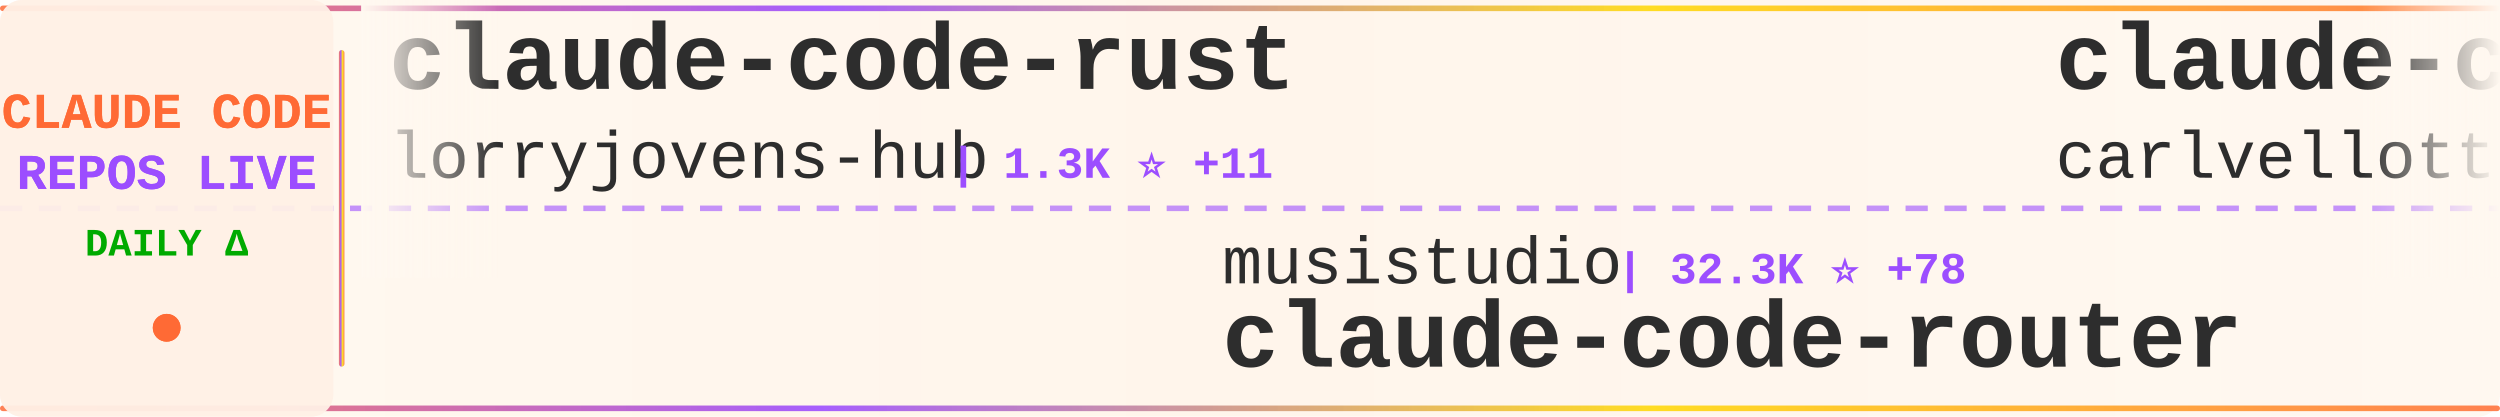
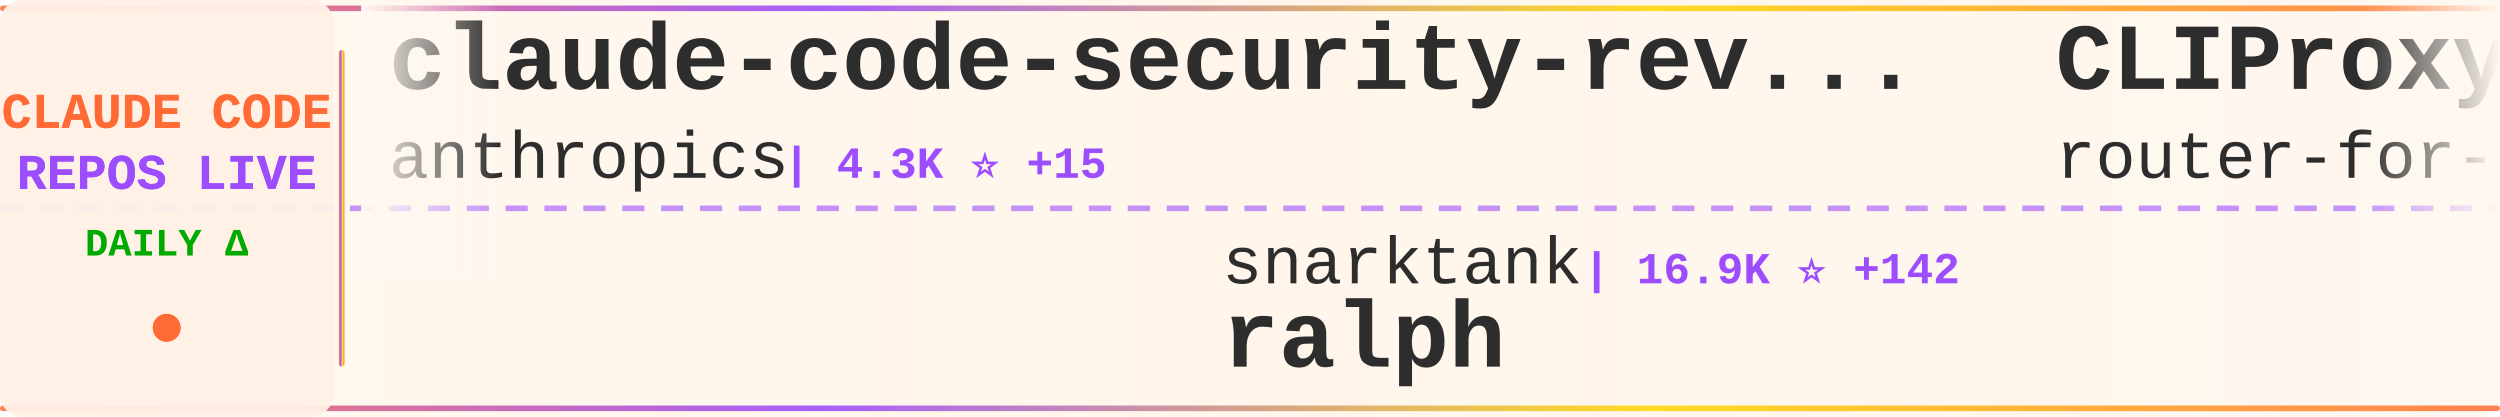
<svg xmlns="http://www.w3.org/2000/svg" width="900" height="150">
  <defs>
    <linearGradient id="tickerBg" x1="0%" y1="0%" x2="100%" y2="0%">
      <stop offset="0%" style="stop-color:#fff8f0;stop-opacity:0.98" />
      <stop offset="50%" style="stop-color:#fff5eb;stop-opacity:1" />
      <stop offset="100%" style="stop-color:#fff8f0;stop-opacity:0.98" />
    </linearGradient>
    <linearGradient id="borderGrad" x1="0%" y1="0%" x2="100%" y2="0%">
      <stop offset="0%" style="stop-color:#FF6B35;stop-opacity:0.85">
        <animate attributeName="stop-opacity" values="0.85;1;0.85" dur="2s" repeatCount="indefinite" />
      </stop>
      <stop offset="33%" style="stop-color:#9C4EFF;stop-opacity:0.9">
        <animate attributeName="stop-opacity" values="0.9;1;0.9" dur="2.2s" repeatCount="indefinite" />
      </stop>
      <stop offset="66%" style="stop-color:#FFD700;stop-opacity:0.85">
        <animate attributeName="stop-opacity" values="0.85;1;0.85" dur="1.8s" repeatCount="indefinite" />
      </stop>
      <stop offset="100%" style="stop-color:#FF6B35;stop-opacity:0.85">
        <animate attributeName="stop-opacity" values="0.85;1;0.85" dur="2s" repeatCount="indefinite" />
      </stop>
    </linearGradient>
    <filter id="textGlow">
      <feGaussianBlur stdDeviation="0.15" result="coloredBlur" />
      <feMerge>
        <feMergeNode in="coloredBlur" />
        <feMergeNode in="SourceGraphic" />
      </feMerge>
    </filter>
    <filter id="metricGlow">
      <feGaussianBlur stdDeviation="0.2" result="coloredBlur" />
      <feMerge>
        <feMergeNode in="coloredBlur" />
        <feMergeNode in="SourceGraphic" />
      </feMerge>
    </filter>
    <linearGradient id="leftFade" x1="0%" y1="0%" x2="100%" y2="0%">
      <stop offset="0%" style="stop-color:#fff8f0;stop-opacity:1" />
      <stop offset="100%" style="stop-color:#fff8f0;stop-opacity:0" />
    </linearGradient>
    <linearGradient id="rightFade" x1="0%" y1="0%" x2="100%" y2="0%">
      <stop offset="0%" style="stop-color:#fff8f0;stop-opacity:0" />
      <stop offset="100%" style="stop-color:#fff8f0;stop-opacity:1" />
    </linearGradient>
  </defs>
  <rect width="900" height="150" fill="url(#tickerBg)" rx="8" />
  <rect x="0" y="2" width="900" height="2" fill="url(#borderGrad)" rx="1" />
  <rect x="0" y="146" width="900" height="2" fill="url(#borderGrad)" rx="1" />
  <line x1="0" y1="75" x2="900" y2="75" stroke="#9C4EFF" stroke-width="2" stroke-dasharray="8 6" opacity="0.6" />
  <rect x="0" y="0" width="120" height="150" fill="#fff0e6" opacity="0.95" rx="8" />
  <text x="60" y="46" font-family="'Courier New', monospace" font-size="18" font-weight="bold" fill="#FF6B35" text-anchor="middle" filter="url(#textGlow)">
    CLAUDE CODE
  </text>
  <text x="60" y="68" font-family="'Courier New', monospace" font-size="18" font-weight="bold" fill="#9C4EFF" text-anchor="middle" filter="url(#textGlow)">
    REPOS LIVE
  </text>
  <text x="60" y="92" font-family="'Courier New', monospace" font-size="14" font-weight="bold" fill="#00aa00" text-anchor="middle">
    DAILY Δ
  </text>
  <circle cx="60" cy="118" r="5" fill="#FF6B35" filter="url(#metricGlow)">
    <animate attributeName="r" values="4;6;4" dur="1.5s" repeatCount="indefinite" />
    <animate attributeName="opacity" values="0.6;1;0.6" dur="1.5s" repeatCount="indefinite" />
  </circle>
  <rect x="122" y="18" width="2" height="114" fill="url(#borderGrad)" rx="1" />
  <clipPath id="tickerClip">
    <rect x="130" y="0" width="770" height="150" />
  </clipPath>
  <g clip-path="url(#tickerClip)">
    <g id="tickerItems">
      <animateTransform attributeName="transform" attributeType="XML" type="translate" from="0 0" to="-3000 0" dur="54s" repeatCount="indefinite" />
      <g transform="translate(0, 0)">
-         <text x="140" y="32" font-family="'Courier New', monospace" font-size="34" font-weight="bold" fill="#2d2d2d">claude-code-rust</text>
-         <text x="140" y="64" font-family="'Courier New', monospace" font-size="24" font-weight="normal" fill="#2d2d2d" opacity="1.0">lorryjovens-hub</text>
-         <text x="342" y="64" font-family="'Courier New', monospace" font-size="16" font-weight="bold" fill="#9C4EFF"> | 1.3K ⭐ +11</text>
+         <text x="140" y="32" font-family="'Courier New', monospace" font-size="34" font-weight="bold" fill="#2d2d2d">claude-code-security-rev...</text>
+         <text x="140" y="64" font-family="'Courier New', monospace" font-size="24" font-weight="normal" fill="#2d2d2d" opacity="1.0">anthropics</text>
+         <text x="282" y="64" font-family="'Courier New', monospace" font-size="16" font-weight="bold" fill="#9C4EFF"> | 4.3K ⭐ +15</text>
      </g>
      <g transform="translate(300, 0)">
-         <text x="140" y="102" font-family="'Courier New', monospace" font-size="24" font-weight="normal" fill="#2d2d2d" opacity="1.0">musistudio</text>
-         <text x="282" y="102" font-family="'Courier New', monospace" font-size="16" font-weight="bold" fill="#9C4EFF"> | 32.3K ⭐ +78</text>
-         <text x="140" y="132" font-family="'Courier New', monospace" font-size="34" font-weight="bold" fill="#2d2d2d">claude-code-router</text>
+         <text x="140" y="102" font-family="'Courier New', monospace" font-size="24" font-weight="normal" fill="#2d2d2d" opacity="1.0">snarktank</text>
+         <text x="270" y="102" font-family="'Courier New', monospace" font-size="16" font-weight="bold" fill="#9C4EFF"> | 16.9K ⭐ +142</text>
+         <text x="140" y="132" font-family="'Courier New', monospace" font-size="34" font-weight="bold" fill="#2d2d2d">ralph</text>
      </g>
      <g transform="translate(600, 0)">
-         <text x="140" y="32" font-family="'Courier New', monospace" font-size="34" font-weight="bold" fill="#2d2d2d">claude-code-pm-course</text>
-         <text x="140" y="64" font-family="'Courier New', monospace" font-size="24" font-weight="normal" fill="#2d2d2d" opacity="1.0">carlvellotti</text>
-         <text x="306" y="64" font-family="'Courier New', monospace" font-size="16" font-weight="bold" fill="#9C4EFF"> | 1.9K ⭐ +10</text>
+         <text x="140" y="32" font-family="'Courier New', monospace" font-size="34" font-weight="bold" fill="#2d2d2d">CLIProxyAPI</text>
+         <text x="140" y="64" font-family="'Courier New', monospace" font-size="24" font-weight="normal" fill="#2d2d2d" opacity="1.0">router-for-me</text>
+         <text x="318" y="64" font-family="'Courier New', monospace" font-size="16" font-weight="bold" fill="#9C4EFF"> | 26.3K ⭐ +280</text>
      </g>
      <g transform="translate(900, 0)">
-         <text x="140" y="102" font-family="'Courier New', monospace" font-size="24" font-weight="normal" fill="#2d2d2d" opacity="1.0">anthropics</text>
-         <text x="282" y="102" font-family="'Courier New', monospace" font-size="16" font-weight="bold" fill="#9C4EFF"> | 118.0K ⭐ +734</text>
-         <text x="140" y="132" font-family="'Courier New', monospace" font-size="34" font-weight="bold" fill="#2d2d2d">skills</text>
+         <text x="140" y="102" font-family="'Courier New', monospace" font-size="24" font-weight="normal" fill="#2d2d2d" opacity="1.0">FlorianBruniaux</text>
+         <text x="342" y="102" font-family="'Courier New', monospace" font-size="16" font-weight="bold" fill="#9C4EFF"> | 3.5K ⭐ +85</text>
+         <text x="140" y="132" font-family="'Courier New', monospace" font-size="34" font-weight="bold" fill="#2d2d2d">claude-code-ultimate-gui...</text>
      </g>
      <g transform="translate(1200, 0)">
-         <text x="140" y="32" font-family="'Courier New', monospace" font-size="34" font-weight="bold" fill="#2d2d2d">superpowers</text>
-         <text x="140" y="64" font-family="'Courier New', monospace" font-size="24" font-weight="normal" fill="#2d2d2d" opacity="1.0">obra</text>
-         <text x="210" y="64" font-family="'Courier New', monospace" font-size="16" font-weight="bold" fill="#9C4EFF"> | 154.0K ⭐ +2.1K</text>
+         <text x="140" y="32" font-family="'Courier New', monospace" font-size="34" font-weight="bold" fill="#2d2d2d">claude-code-guide</text>
+         <text x="140" y="64" font-family="'Courier New', monospace" font-size="24" font-weight="normal" fill="#2d2d2d" opacity="1.0">Cranot</text>
+         <text x="234" y="64" font-family="'Courier New', monospace" font-size="16" font-weight="bold" fill="#9C4EFF"> | 2.6K ⭐ +5</text>
      </g>
      <g transform="translate(1500, 0)">
-         <text x="140" y="102" font-family="'Courier New', monospace" font-size="24" font-weight="normal" fill="#2d2d2d" opacity="1.0">AICoderTudou</text>
-         <text x="306" y="102" font-family="'Courier New', monospace" font-size="16" font-weight="bold" fill="#9C4EFF"> | 480 ⭐ +2</text>
-         <text x="140" y="132" font-family="'Courier New', monospace" font-size="34" font-weight="bold" fill="#2d2d2d">claude-code-tudou</text>
+         <text x="140" y="102" font-family="'Courier New', monospace" font-size="24" font-weight="normal" fill="#2d2d2d" opacity="1.0">ykdojo</text>
+         <text x="234" y="102" font-family="'Courier New', monospace" font-size="16" font-weight="bold" fill="#9C4EFF"> | 7.7K ⭐ +32</text>
+         <text x="140" y="132" font-family="'Courier New', monospace" font-size="34" font-weight="bold" fill="#2d2d2d">claude-code-tips</text>
      </g>
      <g transform="translate(1800, 0)">
-         <text x="140" y="32" font-family="'Courier New', monospace" font-size="34" font-weight="bold" fill="#2d2d2d">claude_code_bridge</text>
-         <text x="140" y="64" font-family="'Courier New', monospace" font-size="24" font-weight="normal" fill="#2d2d2d" opacity="1.0">bfly123</text>
-         <text x="246" y="64" font-family="'Courier New', monospace" font-size="16" font-weight="bold" fill="#9C4EFF"> | 2.2K ⭐ +15</text>
+         <text x="140" y="32" font-family="'Courier New', monospace" font-size="34" font-weight="bold" fill="#2d2d2d">edmunds-claude-code</text>
+         <text x="140" y="64" font-family="'Courier New', monospace" font-size="24" font-weight="normal" fill="#2d2d2d" opacity="1.0">edmund-io</text>
+         <text x="270" y="64" font-family="'Courier New', monospace" font-size="16" font-weight="bold" fill="#9C4EFF"> | 1.4K ⭐ +4</text>
      </g>
      <g transform="translate(2100, 0)">
-         <text x="140" y="102" font-family="'Courier New', monospace" font-size="24" font-weight="normal" fill="#2d2d2d" opacity="1.0">oboard</text>
-         <text x="234" y="102" font-family="'Courier New', monospace" font-size="16" font-weight="bold" fill="#9C4EFF"> | 3.0K ⭐ +12</text>
-         <text x="140" y="132" font-family="'Courier New', monospace" font-size="34" font-weight="bold" fill="#2d2d2d">claude-code-rev</text>
+         <text x="140" y="102" font-family="'Courier New', monospace" font-size="24" font-weight="normal" fill="#2d2d2d" opacity="1.0">ChinaSiro</text>
+         <text x="270" y="102" font-family="'Courier New', monospace" font-size="16" font-weight="bold" fill="#9C4EFF"> | 8.9K ⭐ +17</text>
+         <text x="140" y="132" font-family="'Courier New', monospace" font-size="34" font-weight="bold" fill="#2d2d2d">claude-code-sourcemap</text>
      </g>
      <g transform="translate(2400, 0)">
-         <text x="140" y="32" font-family="'Courier New', monospace" font-size="34" font-weight="bold" fill="#2d2d2d">claude-code-spec-workflo...</text>
-         <text x="140" y="64" font-family="'Courier New', monospace" font-size="24" font-weight="normal" fill="#2d2d2d" opacity="1.0">Pimzino</text>
-         <text x="246" y="64" font-family="'Courier New', monospace" font-size="16" font-weight="bold" fill="#9C4EFF"> | 3.7K ⭐ +6</text>
+         <text x="140" y="32" font-family="'Courier New', monospace" font-size="34" font-weight="bold" fill="#2d2d2d">everything-claude-code</text>
+         <text x="140" y="64" font-family="'Courier New', monospace" font-size="24" font-weight="normal" fill="#2d2d2d" opacity="1.0">affaan-m</text>
+         <text x="258" y="64" font-family="'Courier New', monospace" font-size="16" font-weight="bold" fill="#9C4EFF"> | 157.3K ⭐ +1.4K</text>
      </g>
      <g transform="translate(2700, 0)">
-         <text x="140" y="102" font-family="'Courier New', monospace" font-size="24" font-weight="normal" fill="#2d2d2d" opacity="1.0">ponponon</text>
-         <text x="258" y="102" font-family="'Courier New', monospace" font-size="16" font-weight="bold" fill="#9C4EFF"> | 2.2K ⭐ +6</text>
-         <text x="140" y="132" font-family="'Courier New', monospace" font-size="34" font-weight="bold" fill="#2d2d2d">claude_code_src</text>
+         <text x="140" y="102" font-family="'Courier New', monospace" font-size="24" font-weight="normal" fill="#2d2d2d" opacity="1.0">garrytan</text>
+         <text x="258" y="102" font-family="'Courier New', monospace" font-size="16" font-weight="bold" fill="#9C4EFF"> | 73.2K ⭐ +853</text>
+         <text x="140" y="132" font-family="'Courier New', monospace" font-size="34" font-weight="bold" fill="#2d2d2d">gstack</text>
      </g>
      <g transform="translate(3000, 0)">
-         <text x="140" y="32" font-family="'Courier New', monospace" font-size="34" font-weight="bold" fill="#2d2d2d">claude-code-rust</text>
-         <text x="140" y="64" font-family="'Courier New', monospace" font-size="24" font-weight="normal" fill="#2d2d2d" opacity="1.0">lorryjovens-hub</text>
-         <text x="342" y="64" font-family="'Courier New', monospace" font-size="16" font-weight="bold" fill="#9C4EFF"> | 1.3K ⭐ +11</text>
+         <text x="140" y="32" font-family="'Courier New', monospace" font-size="34" font-weight="bold" fill="#2d2d2d">claude-code-security-rev...</text>
+         <text x="140" y="64" font-family="'Courier New', monospace" font-size="24" font-weight="normal" fill="#2d2d2d" opacity="1.0">anthropics</text>
+         <text x="282" y="64" font-family="'Courier New', monospace" font-size="16" font-weight="bold" fill="#9C4EFF"> | 4.3K ⭐ +15</text>
      </g>
      <g transform="translate(3300, 0)">
-         <text x="140" y="102" font-family="'Courier New', monospace" font-size="24" font-weight="normal" fill="#2d2d2d" opacity="1.0">musistudio</text>
-         <text x="282" y="102" font-family="'Courier New', monospace" font-size="16" font-weight="bold" fill="#9C4EFF"> | 32.3K ⭐ +78</text>
-         <text x="140" y="132" font-family="'Courier New', monospace" font-size="34" font-weight="bold" fill="#2d2d2d">claude-code-router</text>
+         <text x="140" y="102" font-family="'Courier New', monospace" font-size="24" font-weight="normal" fill="#2d2d2d" opacity="1.0">snarktank</text>
+         <text x="270" y="102" font-family="'Courier New', monospace" font-size="16" font-weight="bold" fill="#9C4EFF"> | 16.9K ⭐ +142</text>
+         <text x="140" y="132" font-family="'Courier New', monospace" font-size="34" font-weight="bold" fill="#2d2d2d">ralph</text>
      </g>
      <g transform="translate(3600, 0)">
-         <text x="140" y="32" font-family="'Courier New', monospace" font-size="34" font-weight="bold" fill="#2d2d2d">claude-code-pm-course</text>
-         <text x="140" y="64" font-family="'Courier New', monospace" font-size="24" font-weight="normal" fill="#2d2d2d" opacity="1.0">carlvellotti</text>
-         <text x="306" y="64" font-family="'Courier New', monospace" font-size="16" font-weight="bold" fill="#9C4EFF"> | 1.9K ⭐ +10</text>
+         <text x="140" y="32" font-family="'Courier New', monospace" font-size="34" font-weight="bold" fill="#2d2d2d">CLIProxyAPI</text>
+         <text x="140" y="64" font-family="'Courier New', monospace" font-size="24" font-weight="normal" fill="#2d2d2d" opacity="1.0">router-for-me</text>
+         <text x="318" y="64" font-family="'Courier New', monospace" font-size="16" font-weight="bold" fill="#9C4EFF"> | 26.3K ⭐ +280</text>
      </g>
      <g transform="translate(3900, 0)">
-         <text x="140" y="102" font-family="'Courier New', monospace" font-size="24" font-weight="normal" fill="#2d2d2d" opacity="1.0">anthropics</text>
-         <text x="282" y="102" font-family="'Courier New', monospace" font-size="16" font-weight="bold" fill="#9C4EFF"> | 118.0K ⭐ +734</text>
-         <text x="140" y="132" font-family="'Courier New', monospace" font-size="34" font-weight="bold" fill="#2d2d2d">skills</text>
+         <text x="140" y="102" font-family="'Courier New', monospace" font-size="24" font-weight="normal" fill="#2d2d2d" opacity="1.0">FlorianBruniaux</text>
+         <text x="342" y="102" font-family="'Courier New', monospace" font-size="16" font-weight="bold" fill="#9C4EFF"> | 3.5K ⭐ +85</text>
+         <text x="140" y="132" font-family="'Courier New', monospace" font-size="34" font-weight="bold" fill="#2d2d2d">claude-code-ultimate-gui...</text>
      </g>
    </g>
  </g>
  <rect x="130" y="0" width="50" height="100" fill="url(#leftFade)" />
  <rect x="850" y="0" width="50" height="100" fill="url(#rightFade)" />
</svg>
